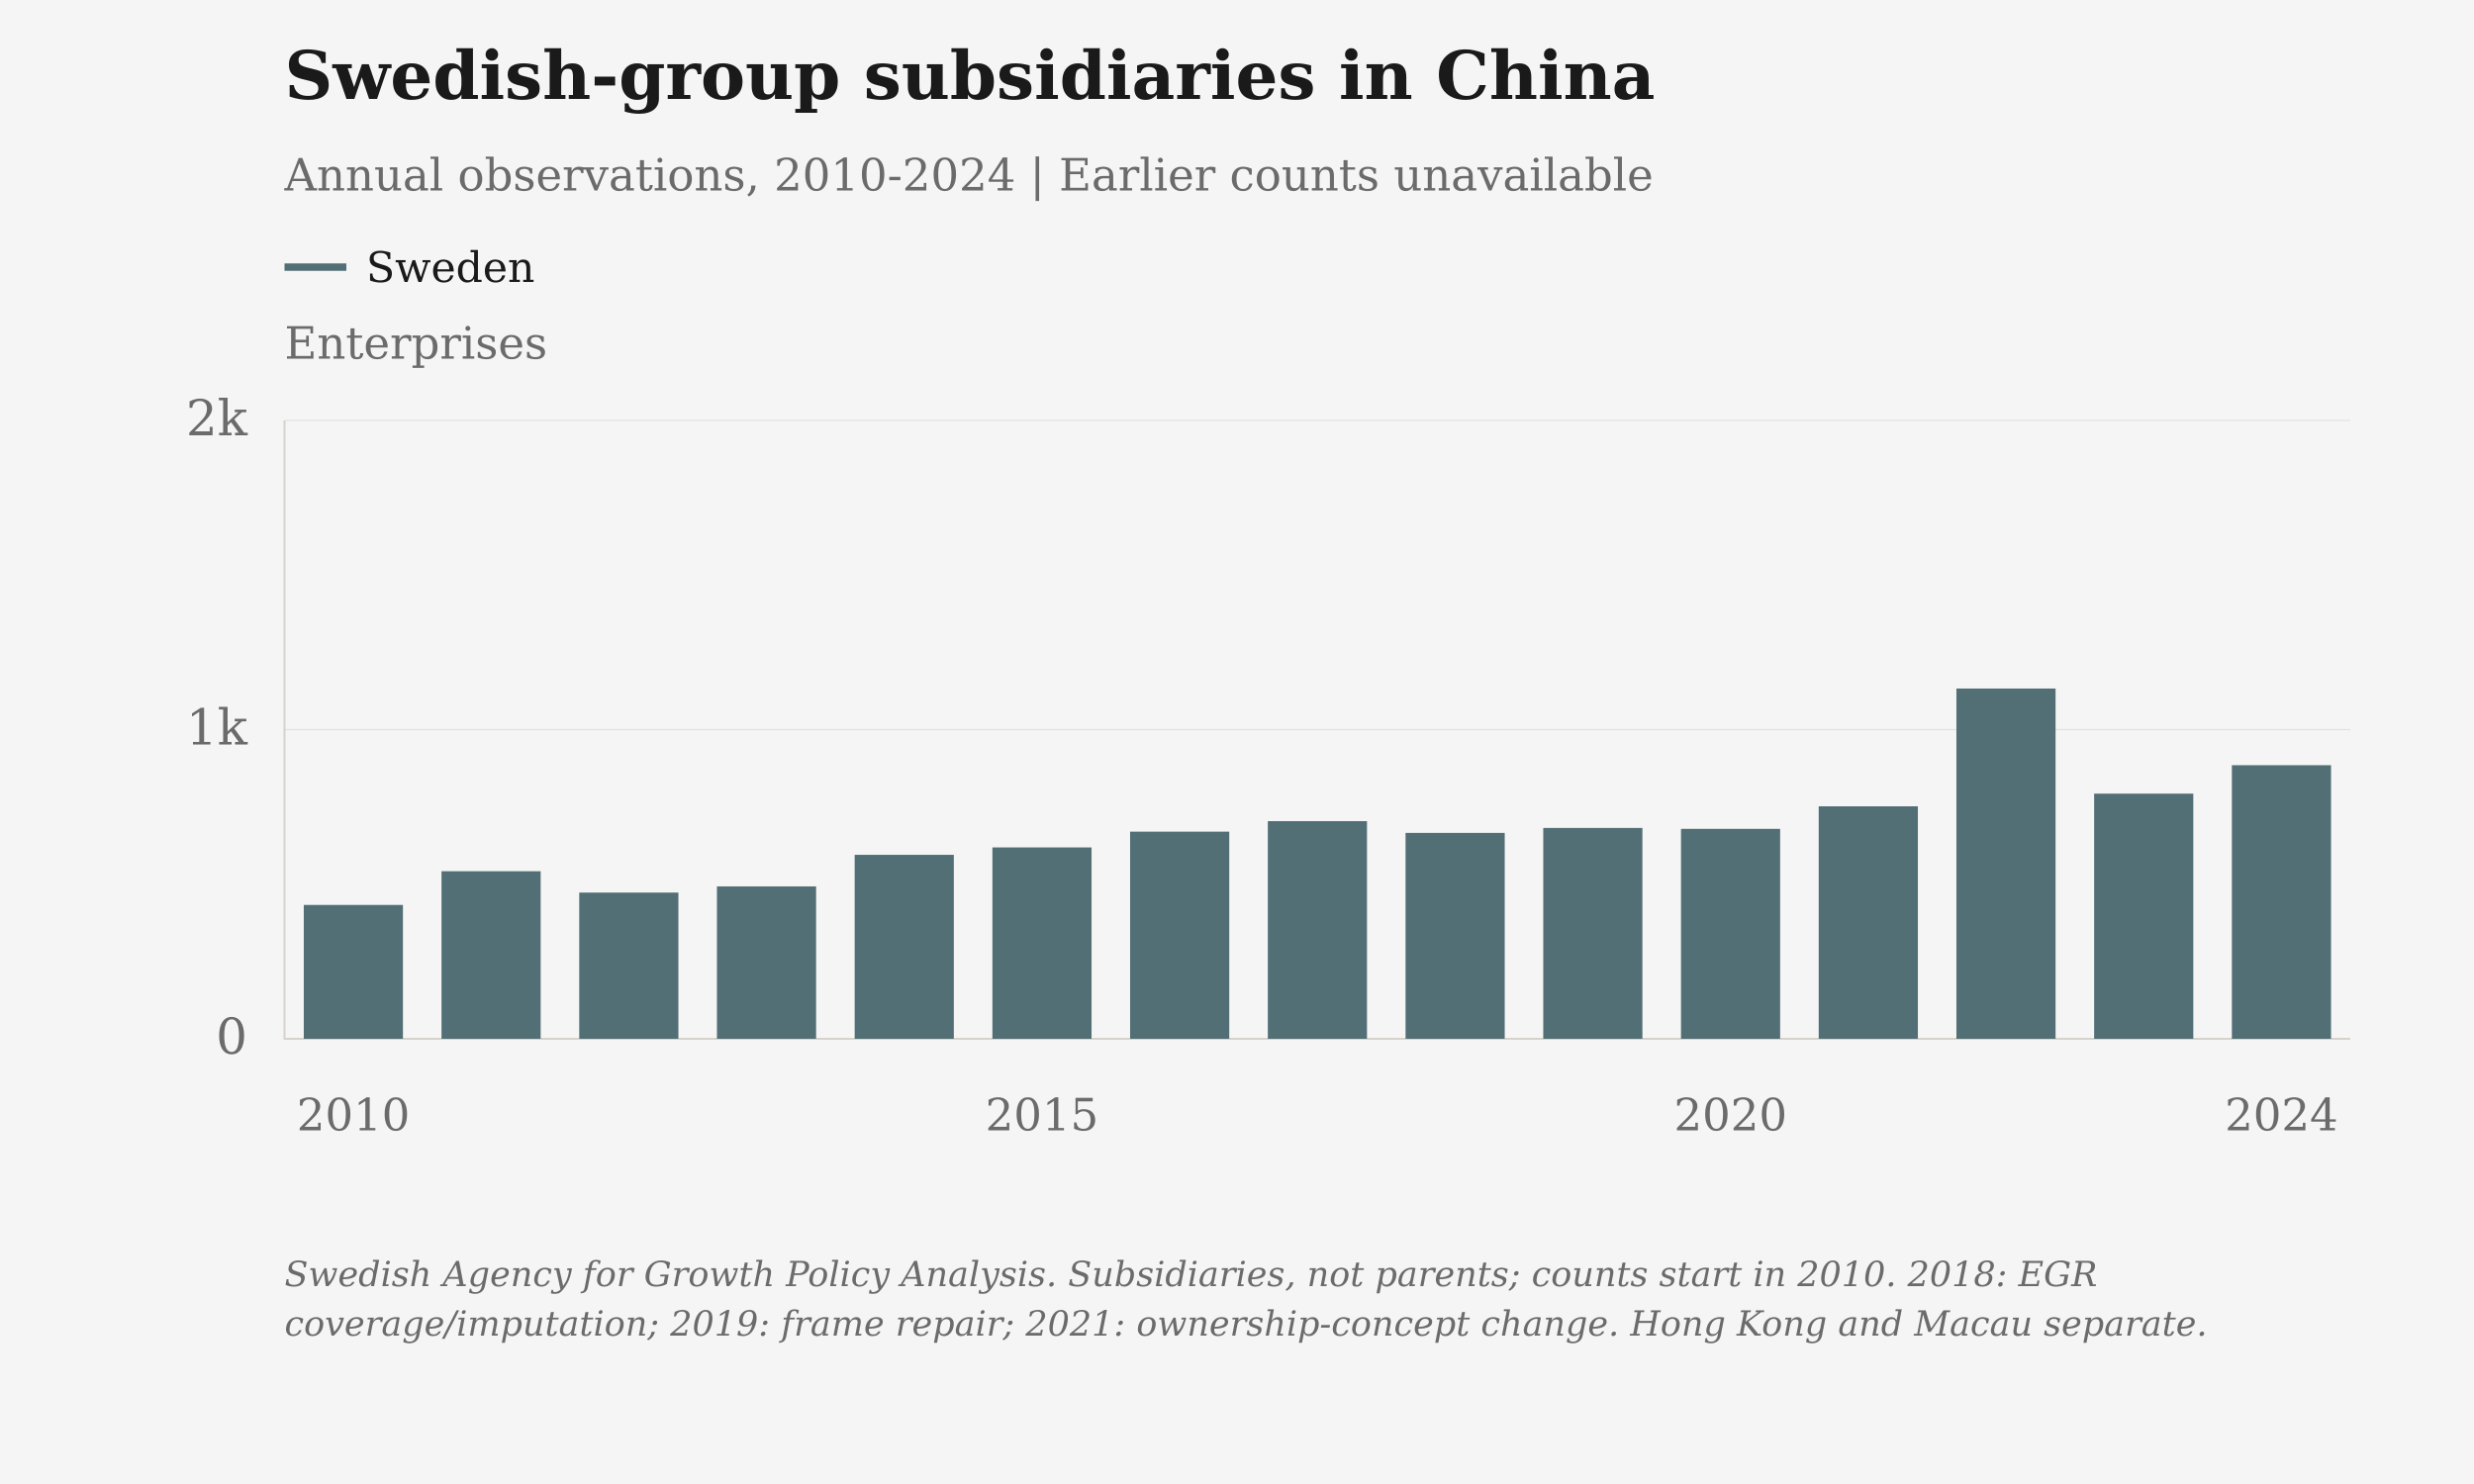
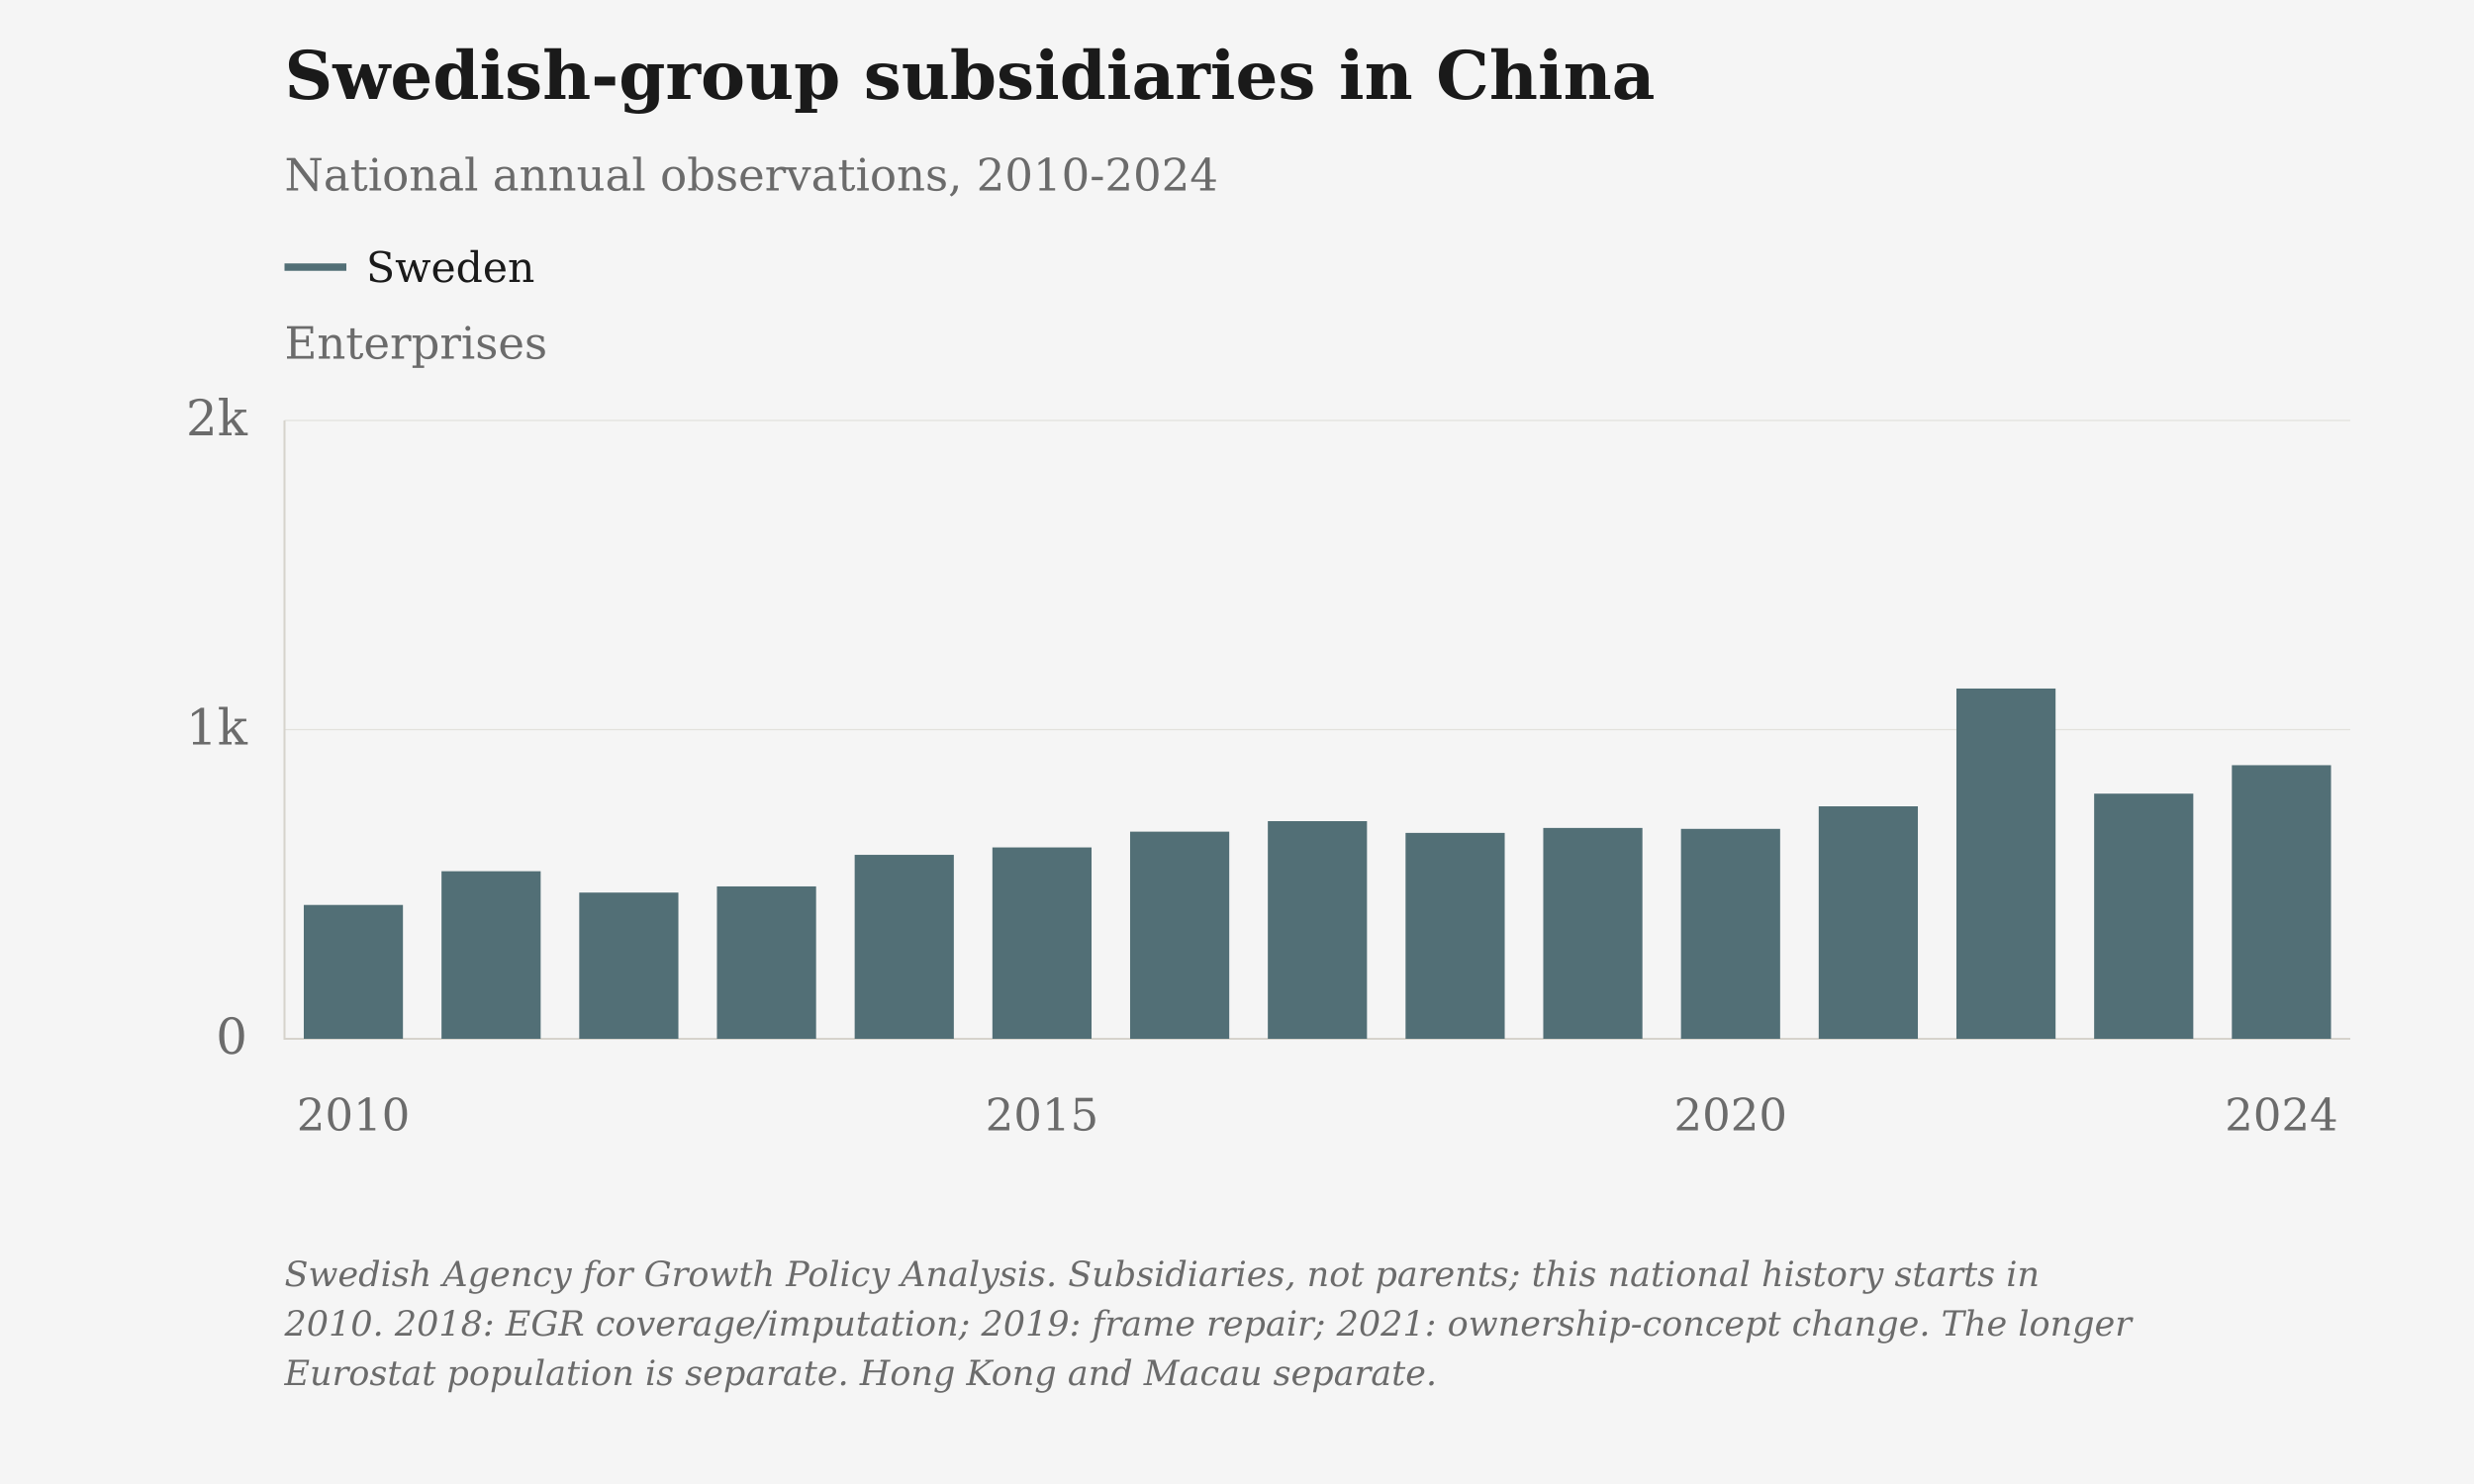
<svg xmlns="http://www.w3.org/2000/svg" viewBox="0 0 1000 600" role="img" aria-label="Swedish-group subsidiaries in China" data-plot-style="columns">
  <rect class="chart-background" width="1000" height="600" fill="#F5F5F5" />
  <g font-family="DejaVu Serif, Georgia, 'Times New Roman', serif" font-size="20" fill="#6B6B6B">
    <text x="115" y="40" font-size="27" font-weight="bold" fill="#1A1A1A">Swedish-group subsidiaries in China</text>
-     <text x="115" y="77" font-size="18">Annual observations, 2010-2024 | Earlier counts unavailable</text>
+     <text x="115" y="77" font-size="18">National annual observations, 2010-2024</text>
    <text class="axis-unit" x="115" y="145" font-size="18">Enterprises</text>
    <path d="M115 108h25" stroke="#526F76" stroke-width="3" />
    <text class="legend-label" x="148" y="114" font-size="17" fill="#1A1A1A">Sweden</text>
    <path d="M115 420.00H950" stroke="#D6D3CC" stroke-opacity=".6" stroke-width=".5" />
    <text x="100" y="426.00" text-anchor="end">0</text>
    <path d="M115 295.00H950" stroke="#D6D3CC" stroke-opacity=".6" stroke-width=".5" />
    <text x="100" y="301.00" text-anchor="end">1k</text>
    <path d="M115 170.00H950" stroke="#D6D3CC" stroke-opacity=".6" stroke-width=".5" />
    <text x="100" y="176.00" text-anchor="end">2k</text>
    <path d="M115 170V420H950" stroke="#D6D3CC" stroke-width=".8" fill="none" />
    <text class="year-tick" x="142.83" y="457" text-anchor="middle" font-size="18">2010</text>
    <text class="year-tick" x="421.17" y="457" text-anchor="middle" font-size="18">2015</text>
    <text class="year-tick" x="699.50" y="457" text-anchor="middle" font-size="18">2020</text>
    <text class="year-tick" x="922.17" y="457" text-anchor="middle" font-size="18">2024</text>
    <rect class="annual-column" data-series-id="tillvaxtanalys_sweden:china" data-year="2010" data-value="433" x="122.79" y="365.88" width="40.08" height="54.12" fill="#526F76" />
    <circle class="business-point" data-series-id="tillvaxtanalys_sweden:china" data-year="2010" data-value="433" data-period="2010" data-reported-value="433" data-reported-unit="enterprises" data-status="observed" cx="142.83" cy="365.88" r="0" fill="#526F76" />
    <rect class="annual-column" data-series-id="tillvaxtanalys_sweden:china" data-year="2011" data-value="542" x="178.46" y="352.25" width="40.08" height="67.75" fill="#526F76" />
    <circle class="business-point" data-series-id="tillvaxtanalys_sweden:china" data-year="2011" data-value="542" data-period="2011" data-reported-value="542" data-reported-unit="enterprises" data-status="observed" cx="198.50" cy="352.25" r="0" fill="#526F76" />
    <rect class="annual-column" data-series-id="tillvaxtanalys_sweden:china" data-year="2012" data-value="473" x="234.13" y="360.88" width="40.08" height="59.12" fill="#526F76" />
    <circle class="business-point" data-series-id="tillvaxtanalys_sweden:china" data-year="2012" data-value="473" data-period="2012" data-reported-value="473" data-reported-unit="enterprises" data-status="observed" cx="254.17" cy="360.88" r="0" fill="#526F76" />
    <rect class="annual-column" data-series-id="tillvaxtanalys_sweden:china" data-year="2013" data-value="493" x="289.79" y="358.38" width="40.08" height="61.62" fill="#526F76" />
    <circle class="business-point" data-series-id="tillvaxtanalys_sweden:china" data-year="2013" data-value="493" data-period="2013" data-reported-value="493" data-reported-unit="enterprises" data-status="observed" cx="309.83" cy="358.38" r="0" fill="#526F76" />
    <rect class="annual-column" data-series-id="tillvaxtanalys_sweden:china" data-year="2014" data-value="595" x="345.46" y="345.62" width="40.08" height="74.38" fill="#526F76" />
    <circle class="business-point" data-series-id="tillvaxtanalys_sweden:china" data-year="2014" data-value="595" data-period="2014" data-reported-value="595" data-reported-unit="enterprises" data-status="observed" cx="365.50" cy="345.62" r="0" fill="#526F76" />
    <rect class="annual-column" data-series-id="tillvaxtanalys_sweden:china" data-year="2015" data-value="619" x="401.13" y="342.62" width="40.08" height="77.38" fill="#526F76" />
    <circle class="business-point" data-series-id="tillvaxtanalys_sweden:china" data-year="2015" data-value="619" data-period="2015" data-reported-value="619" data-reported-unit="enterprises" data-status="observed" cx="421.17" cy="342.62" r="0" fill="#526F76" />
    <rect class="annual-column" data-series-id="tillvaxtanalys_sweden:china" data-year="2016" data-value="670" x="456.79" y="336.25" width="40.08" height="83.75" fill="#526F76" />
    <circle class="business-point" data-series-id="tillvaxtanalys_sweden:china" data-year="2016" data-value="670" data-period="2016" data-reported-value="670" data-reported-unit="enterprises" data-status="observed" cx="476.83" cy="336.25" r="0" fill="#526F76" />
    <rect class="annual-column" data-series-id="tillvaxtanalys_sweden:china" data-year="2017" data-value="704" x="512.46" y="332.00" width="40.08" height="88.00" fill="#526F76" />
    <circle class="business-point" data-series-id="tillvaxtanalys_sweden:china" data-year="2017" data-value="704" data-period="2017" data-reported-value="704" data-reported-unit="enterprises" data-status="observed" cx="532.50" cy="332.00" r="0" fill="#526F76" />
    <rect class="annual-column" data-series-id="tillvaxtanalys_sweden:china" data-year="2018" data-value="666" x="568.13" y="336.75" width="40.08" height="83.25" fill="#526F76" />
    <circle class="business-point" data-series-id="tillvaxtanalys_sweden:china" data-year="2018" data-value="666" data-period="2018" data-reported-value="666" data-reported-unit="enterprises" data-status="observed" cx="588.17" cy="336.75" r="0" fill="#526F76" />
    <rect class="annual-column" data-series-id="tillvaxtanalys_sweden:china" data-year="2019" data-value="682" x="623.79" y="334.75" width="40.08" height="85.25" fill="#526F76" />
    <circle class="business-point" data-series-id="tillvaxtanalys_sweden:china" data-year="2019" data-value="682" data-period="2019" data-reported-value="682" data-reported-unit="enterprises" data-status="observed" cx="643.83" cy="334.75" r="0" fill="#526F76" />
    <rect class="annual-column" data-series-id="tillvaxtanalys_sweden:china" data-year="2020" data-value="679" x="679.46" y="335.12" width="40.08" height="84.88" fill="#526F76" />
    <circle class="business-point" data-series-id="tillvaxtanalys_sweden:china" data-year="2020" data-value="679" data-period="2020" data-reported-value="679" data-reported-unit="enterprises" data-status="observed" cx="699.50" cy="335.12" r="0" fill="#526F76" />
    <rect class="annual-column" data-series-id="tillvaxtanalys_sweden:china" data-year="2021" data-value="752" x="735.13" y="326.00" width="40.08" height="94.00" fill="#526F76" />
    <circle class="business-point" data-series-id="tillvaxtanalys_sweden:china" data-year="2021" data-value="752" data-period="2021" data-reported-value="752" data-reported-unit="enterprises" data-status="observed" cx="755.17" cy="326.00" r="0" fill="#526F76" />
    <rect class="annual-column" data-series-id="tillvaxtanalys_sweden:china" data-year="2022" data-value="1133" x="790.79" y="278.38" width="40.08" height="141.62" fill="#526F76" />
    <circle class="business-point" data-series-id="tillvaxtanalys_sweden:china" data-year="2022" data-value="1133" data-period="2022" data-reported-value="1133" data-reported-unit="enterprises" data-status="observed" cx="810.83" cy="278.38" r="0" fill="#526F76" />
    <rect class="annual-column" data-series-id="tillvaxtanalys_sweden:china" data-year="2023" data-value="793" x="846.46" y="320.88" width="40.08" height="99.12" fill="#526F76" />
    <circle class="business-point" data-series-id="tillvaxtanalys_sweden:china" data-year="2023" data-value="793" data-period="2023" data-reported-value="793" data-reported-unit="enterprises" data-status="observed" cx="866.50" cy="320.88" r="0" fill="#526F76" />
    <rect class="annual-column" data-series-id="tillvaxtanalys_sweden:china" data-year="2024" data-value="885" x="902.13" y="309.38" width="40.08" height="110.62" fill="#526F76" />
    <circle class="business-point" data-series-id="tillvaxtanalys_sweden:china" data-year="2024" data-value="885" data-period="2024" data-reported-value="885" data-reported-unit="enterprises" data-status="observed" cx="922.17" cy="309.38" r="0" fill="#526F76" />
-     <text class="figure-source" x="115" y="520" font-size="14" font-style="italic">Swedish Agency for Growth Policy Analysis. Subsidiaries, not parents; counts start in 2010. 2018: EGR</text>
-     <text class="figure-source" x="115" y="540" font-size="14" font-style="italic">coverage/imputation; 2019: frame repair; 2021: ownership-concept change. Hong Kong and Macau separate.</text>
+     <text class="figure-source" x="115" y="520" font-size="14" font-style="italic">Swedish Agency for Growth Policy Analysis. Subsidiaries, not parents; this national history starts in</text>
+     <text class="figure-source" x="115" y="540" font-size="14" font-style="italic">2010. 2018: EGR coverage/imputation; 2019: frame repair; 2021: ownership-concept change. The longer</text>
+     <text class="figure-source" x="115" y="560" font-size="14" font-style="italic">Eurostat population is separate. Hong Kong and Macau separate.</text>
  </g>
</svg>
